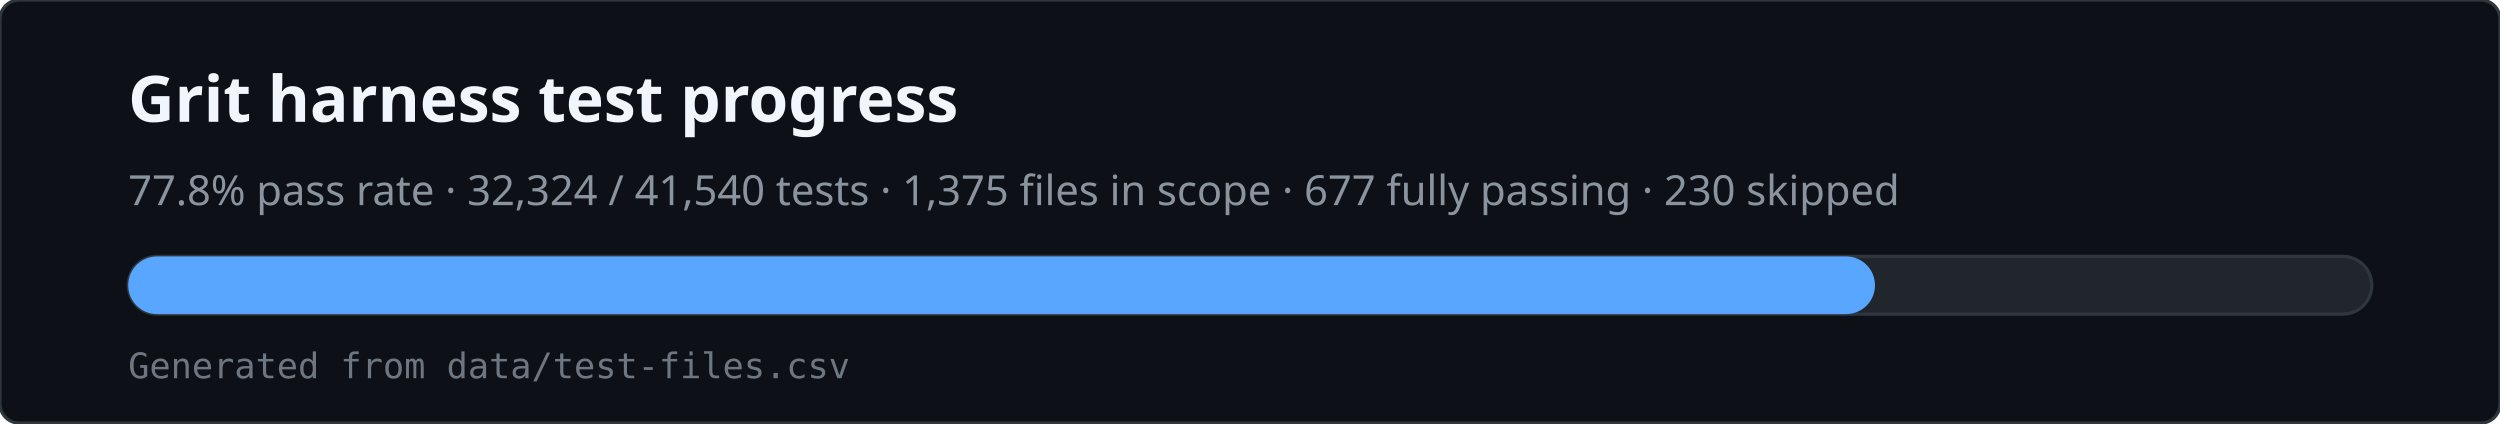
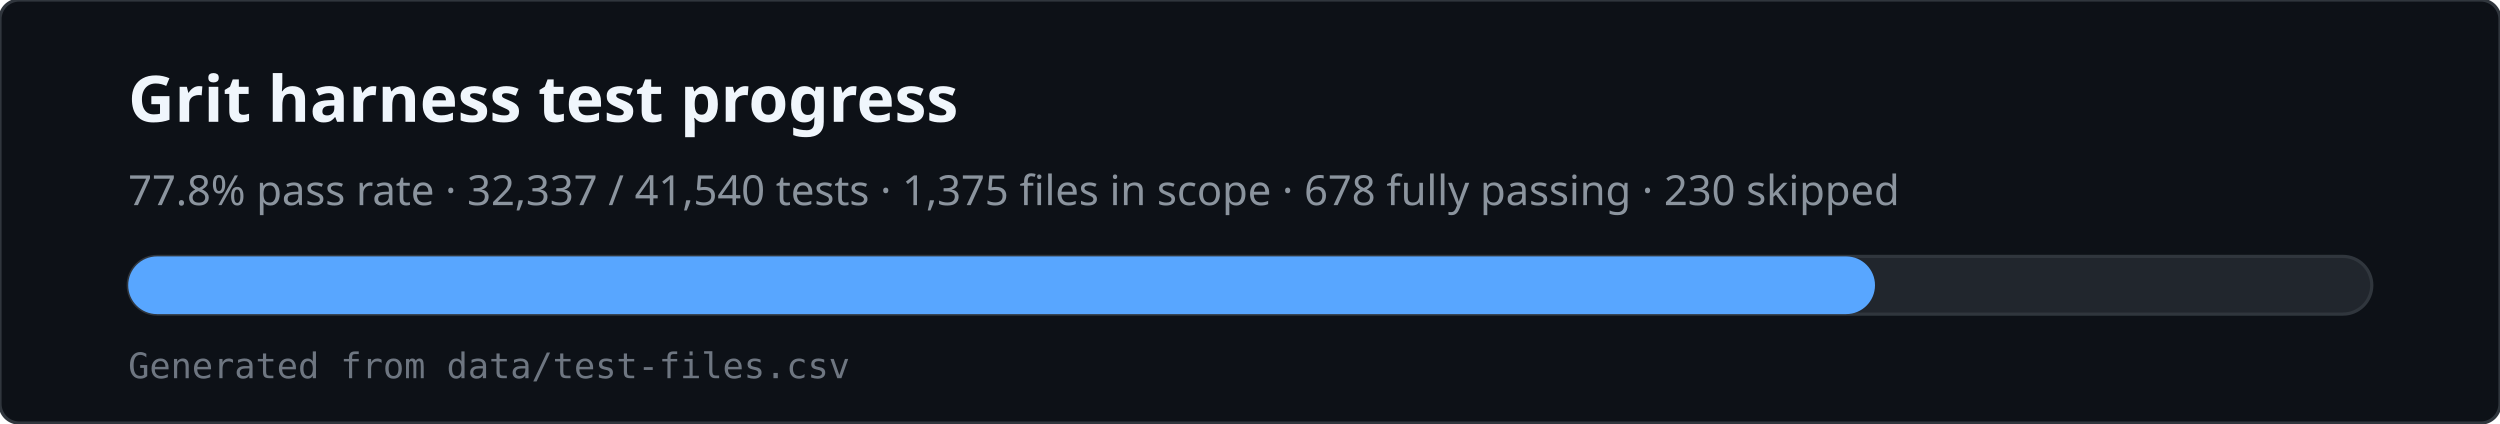
<svg xmlns="http://www.w3.org/2000/svg" viewBox="0 0 780 132" width="780" height="132" role="img" aria-labelledby="svg-title svg-desc">
  <rect x="0" y="0" width="780" height="132" rx="6" fill="#0d1117" stroke="#30363d" />
  <text x="40" y="38" fill="#f0f6fc" font-family="ui-sans-serif,system-ui,sans-serif" font-size="20" font-weight="600">Grit harness test progress</text>
-   <text x="40" y="64" fill="#8b949e" font-family="ui-sans-serif,system-ui,sans-serif" font-size="13">77.8% pass rate · 32,324 / 41,540 tests · 1,375 files in scope · 677 fully passing · 230 skipped</text>
+   <text x="40" y="64" fill="#8b949e" font-family="ui-sans-serif,system-ui,sans-serif" font-size="13">77.8% pass rate · 32,337 / 41,540 tests · 1,375 files in scope · 678 fully passing · 230 skipped</text>
  <rect x="40" y="80" width="700" height="18" rx="9" fill="#21262d" stroke="#30363d" />
  <rect x="40" y="80" width="545" height="18" rx="9" fill="#58a6ff" />
  <text x="40" y="118" fill="#6e7681" font-family="ui-monospace,monospace" font-size="11">Generated from data/test-files.csv</text>
</svg>
